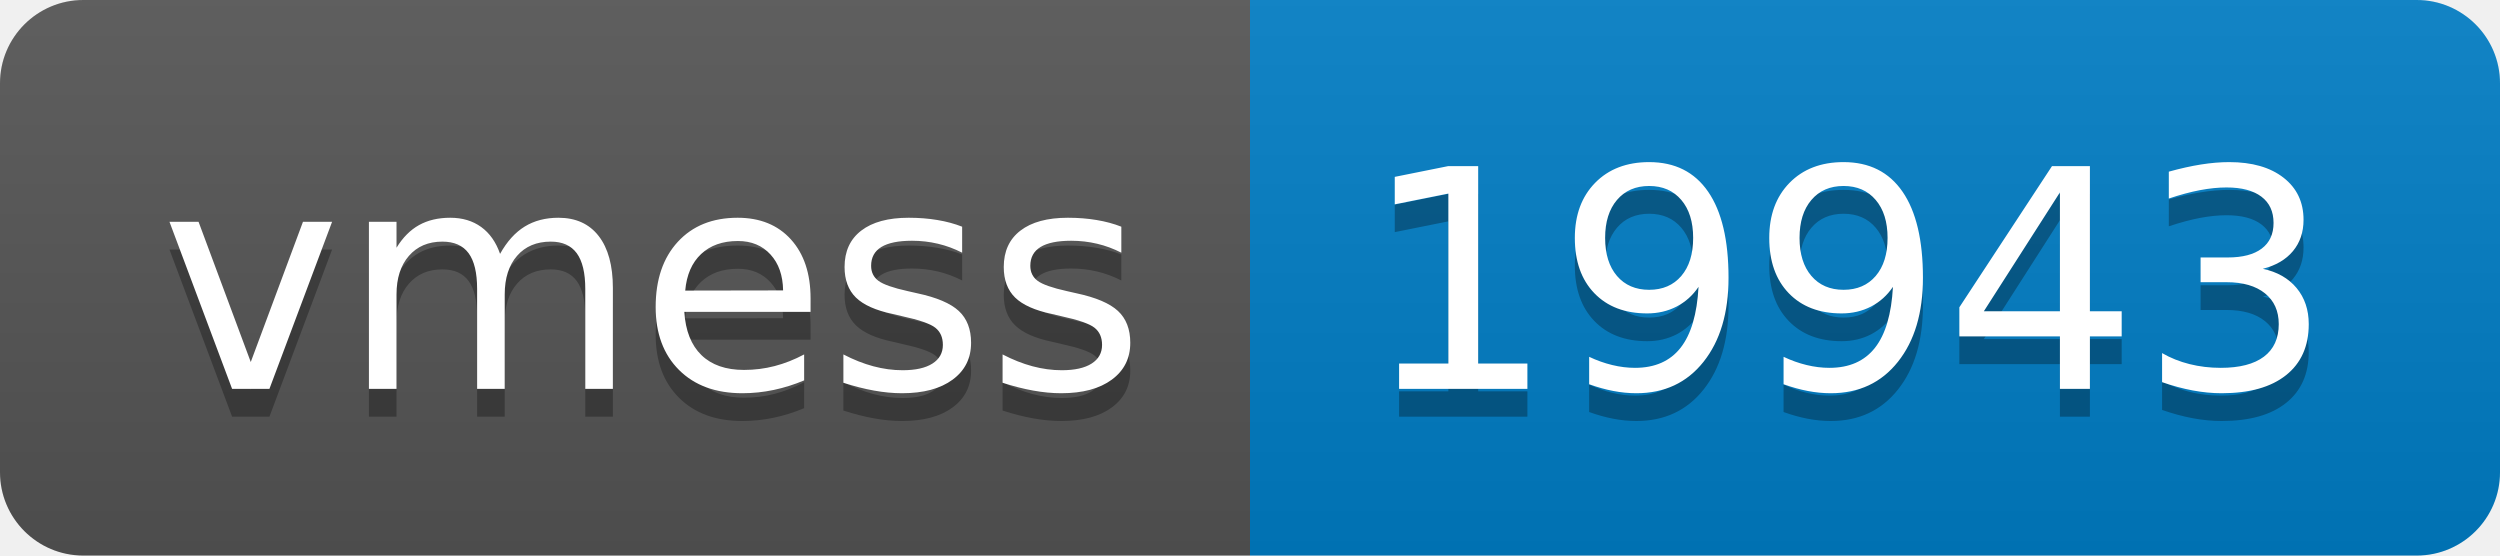
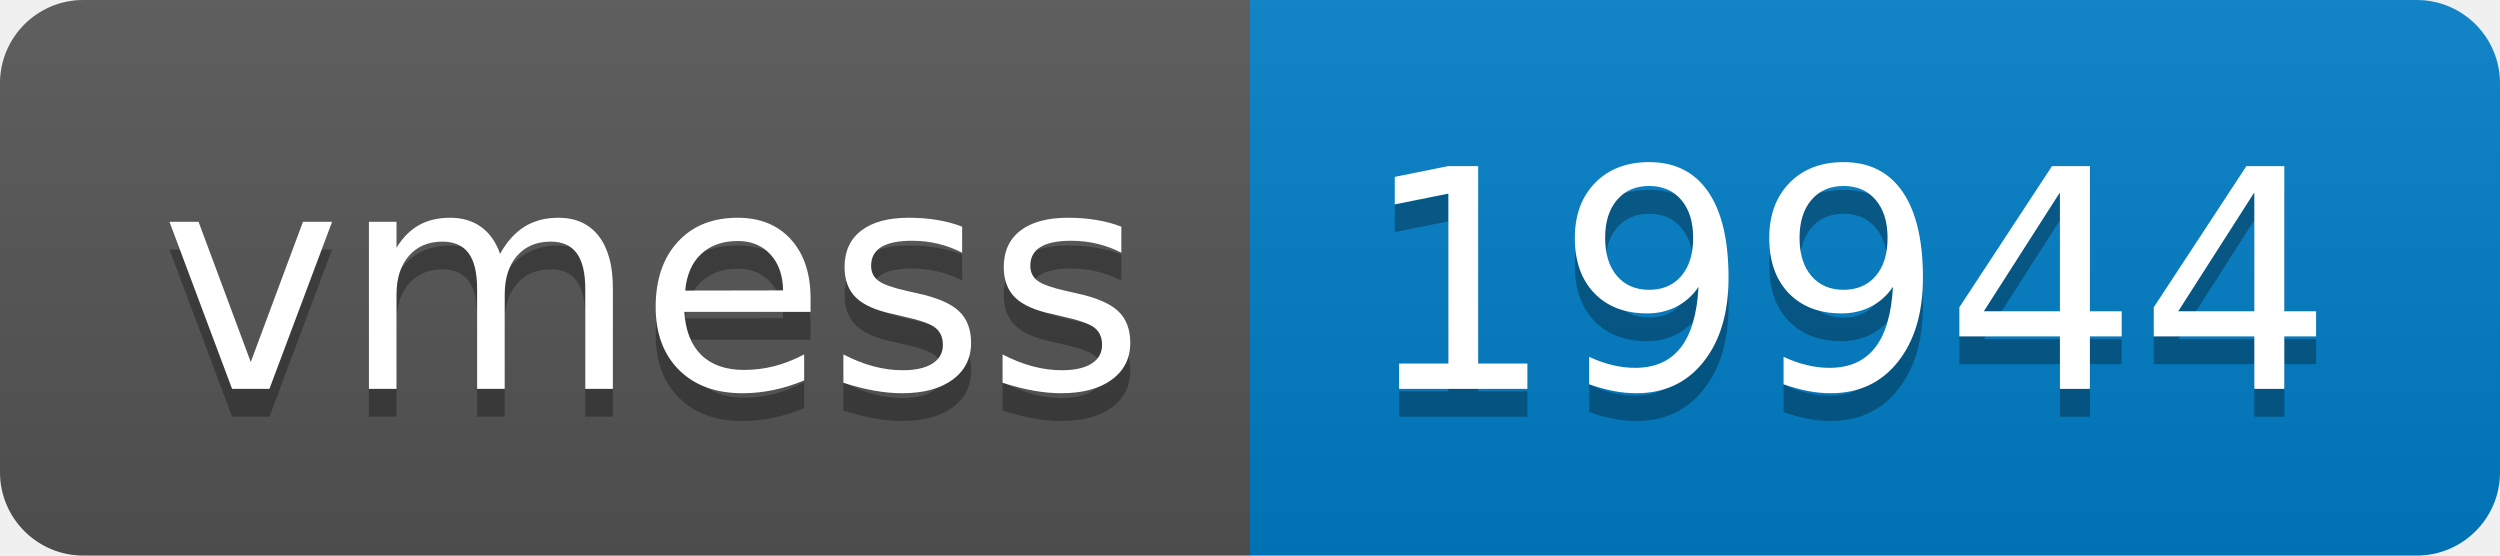
- <svg xmlns="http://www.w3.org/2000/svg" width="90" height="20" role="img" aria-label="vmess: 19943">
+ <svg xmlns="http://www.w3.org/2000/svg" width="90" height="20" role="img" aria-label="vmess: 19944">
  <linearGradient id="s" x2="0" y2="100%">
    <stop offset="0" stop-color="#bbb" stop-opacity=".1" />
    <stop offset="1" stop-opacity=".1" />
  </linearGradient>
  <clipPath id="r">
    <rect width="90" height="20" rx="3" fill="#fff" />
  </clipPath>
  <g clip-path="url(#r)">
    <rect width="45" height="20" fill="#555" />
    <rect x="45" width="45" height="20" fill="#007ec6" />
    <rect width="90" height="20" fill="url(#s)" />
  </g>
  <g fill="#fff" text-anchor="middle" font-family="Verdana,Geneva,DejaVu Sans,sans-serif" text-rendering="geometricPrecision" font-size="110">
    <text aria-hidden="true" x="235" y="150" fill="#010101" fill-opacity=".3" transform="scale(.1)" textLength="350">vmess</text>
    <text x="235" y="140" transform="scale(.1)" fill="#fff" textLength="350">vmess</text>
-     <text aria-hidden="true" x="665" y="150" fill="#010101" fill-opacity=".3" transform="scale(.1)" textLength="350">19943</text>
-     <text x="665" y="140" transform="scale(.1)" fill="#fff" textLength="350">19943</text>
+     <text aria-hidden="true" x="665" y="150" fill="#010101" fill-opacity=".3" transform="scale(.1)" textLength="350">19944</text>
+     <text x="665" y="140" transform="scale(.1)" fill="#fff" textLength="350">19944</text>
  </g>
</svg>
